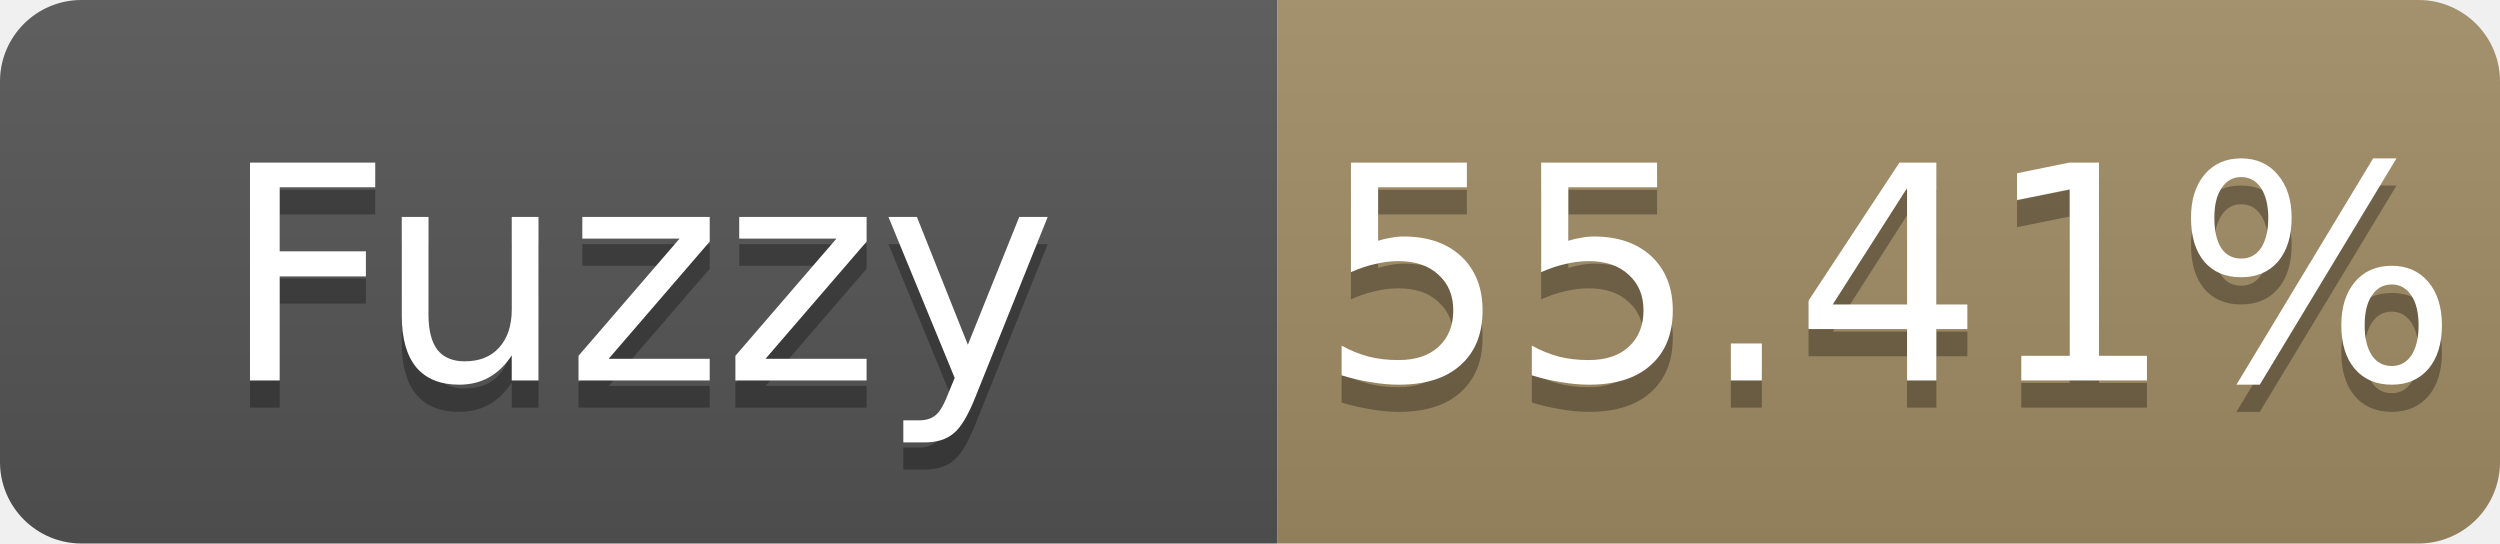
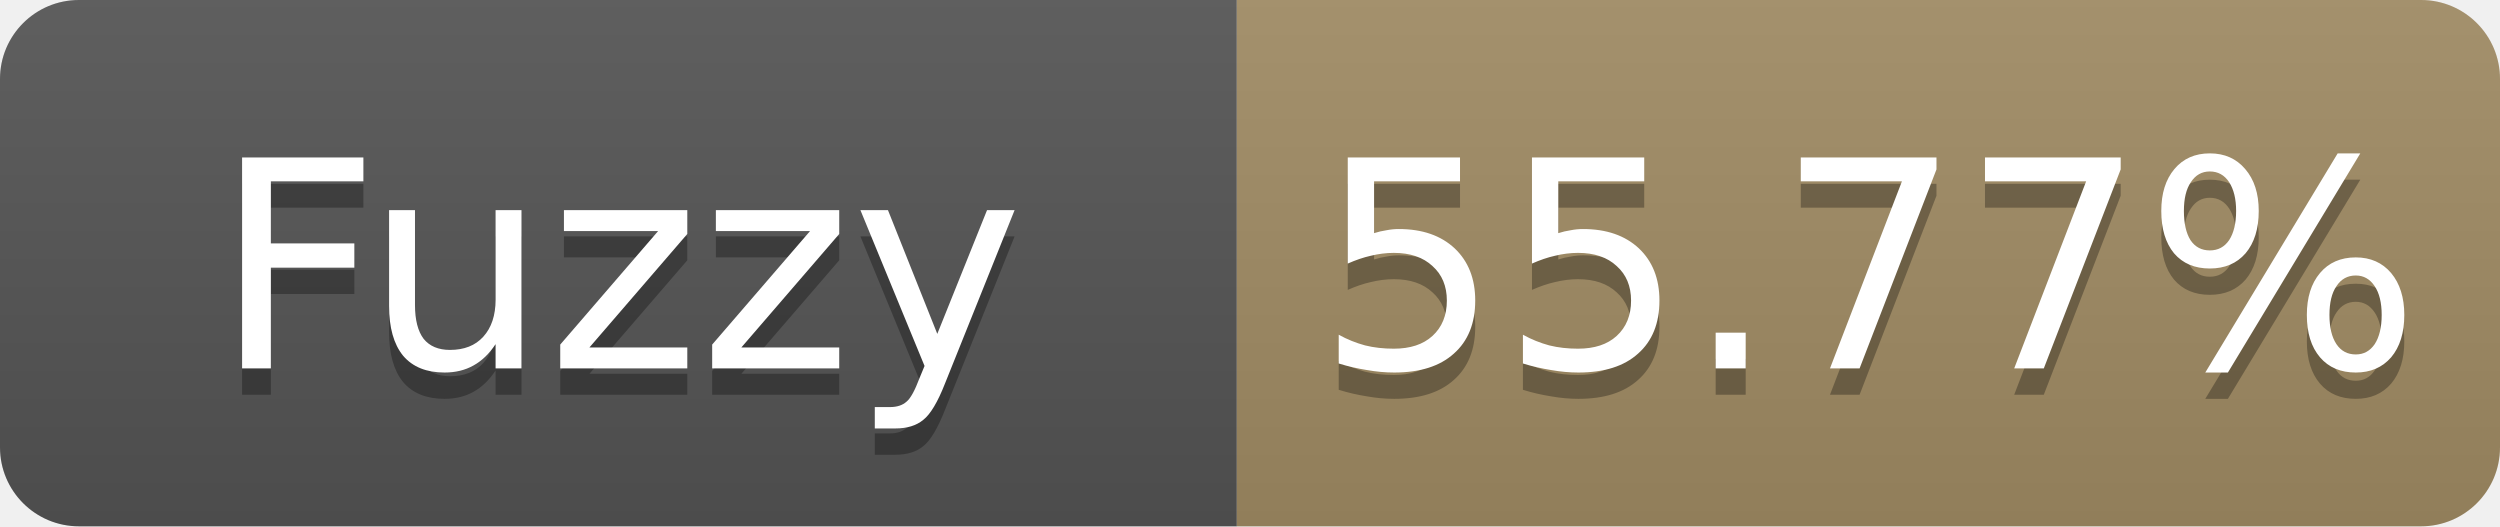
- <svg xmlns="http://www.w3.org/2000/svg" width="92" height="20" role="img" aria-label="Fuzzy: 55.41%">
+ <svg xmlns="http://www.w3.org/2000/svg" width="95" height="20" role="img" aria-label="Fuzzy: 55.77%">
  <linearGradient id="s" x2="0" y2="100%">
    <stop offset="0" stop-color="#bbb" stop-opacity=".1" />
    <stop offset="1" stop-opacity=".1" />
  </linearGradient>
  <clipPath id="r">
-     <rect width="92" height="20" rx="3" fill="#fff" />
+     <rect width="95" height="20" rx="3" fill="#fff" />
  </clipPath>
  <g clip-path="url(#r)">
    <rect width="47" height="20" fill="#555" />
-     <rect x="47" width="45" height="20" fill="#a28c64" />
-     <rect width="92" height="20" fill="url(#s)" />
+     <rect x="47" width="48" height="20" fill="#a28c64" />
+     <rect width="95" height="20" fill="url(#s)" />
  </g>
  <g fill="#fff" text-anchor="middle" font-family="Verdana,Geneva,DejaVu Sans,sans-serif" font-size="11">
    <text x="23.5" y="15" fill="#010101" fill-opacity=".3">Fuzzy</text>
    <text x="23.5" y="14">Fuzzy</text>
-     <text x="69.5" y="15" fill="#010101" fill-opacity=".3">55.41%</text>
-     <text x="69.5" y="14">55.41%</text>
+     <text x="71.0" y="15" fill="#010101" fill-opacity=".3">55.77%</text>
+     <text x="71.0" y="14">55.77%</text>
  </g>
</svg>
